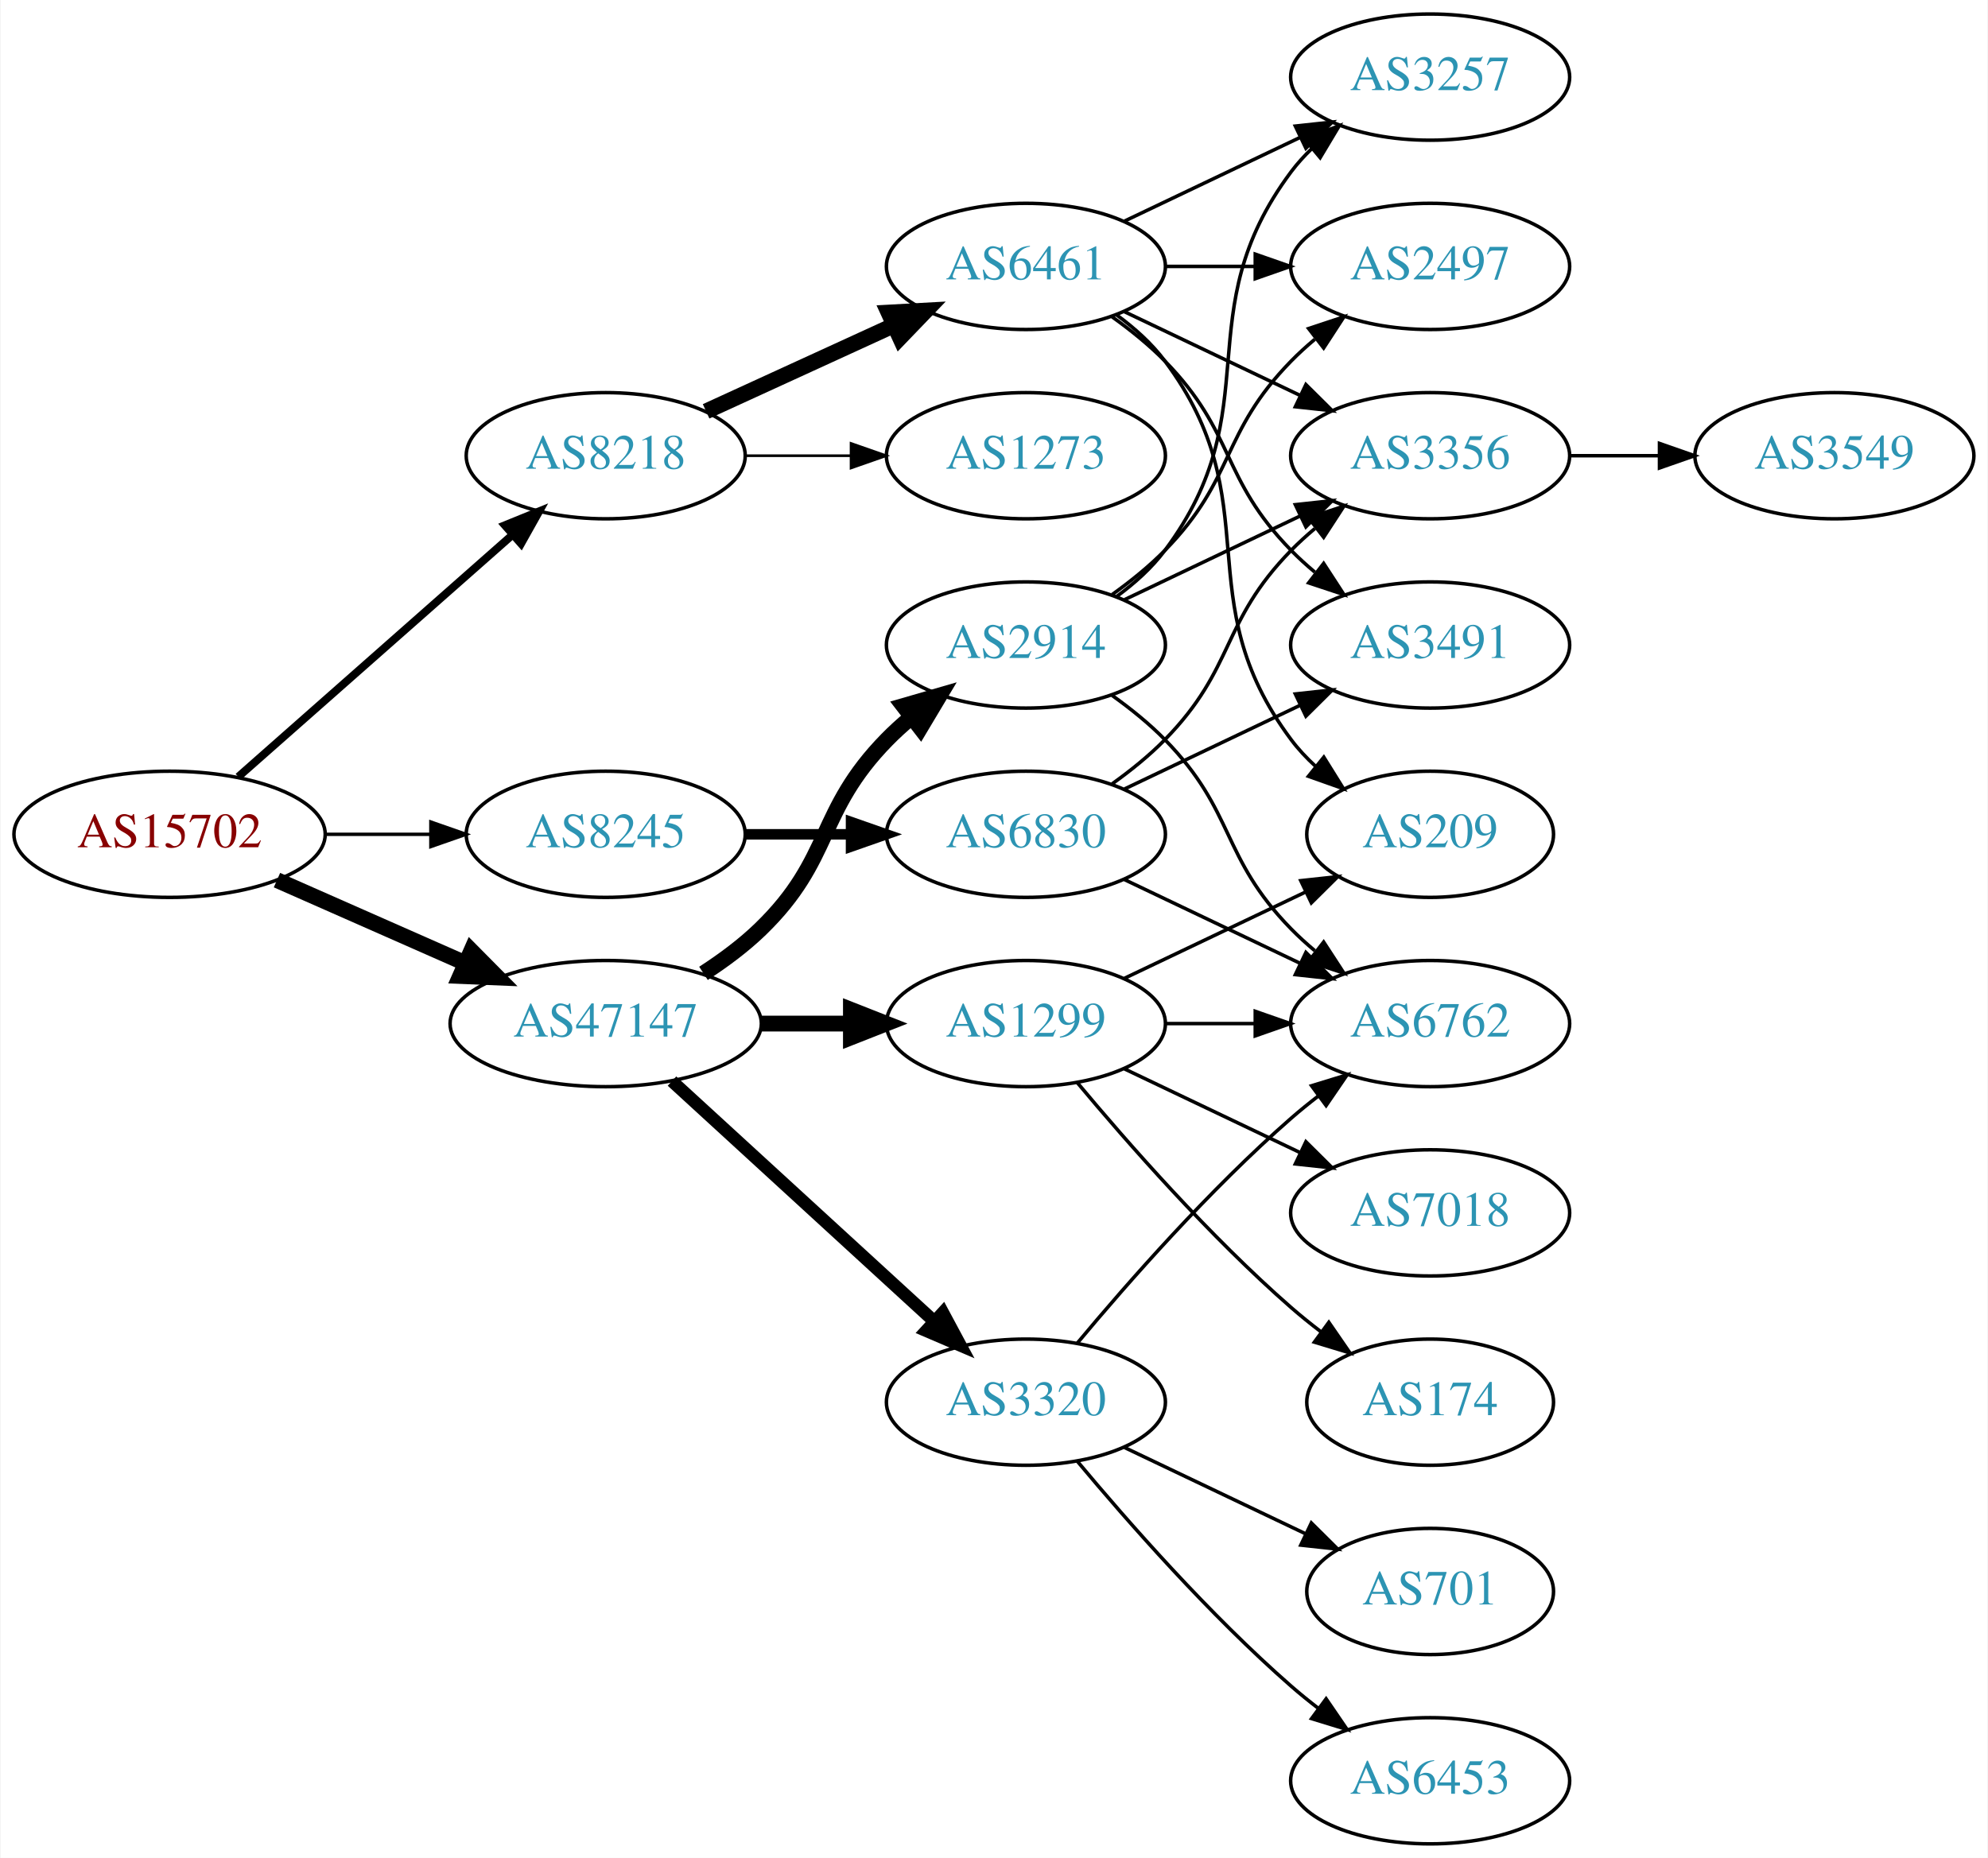
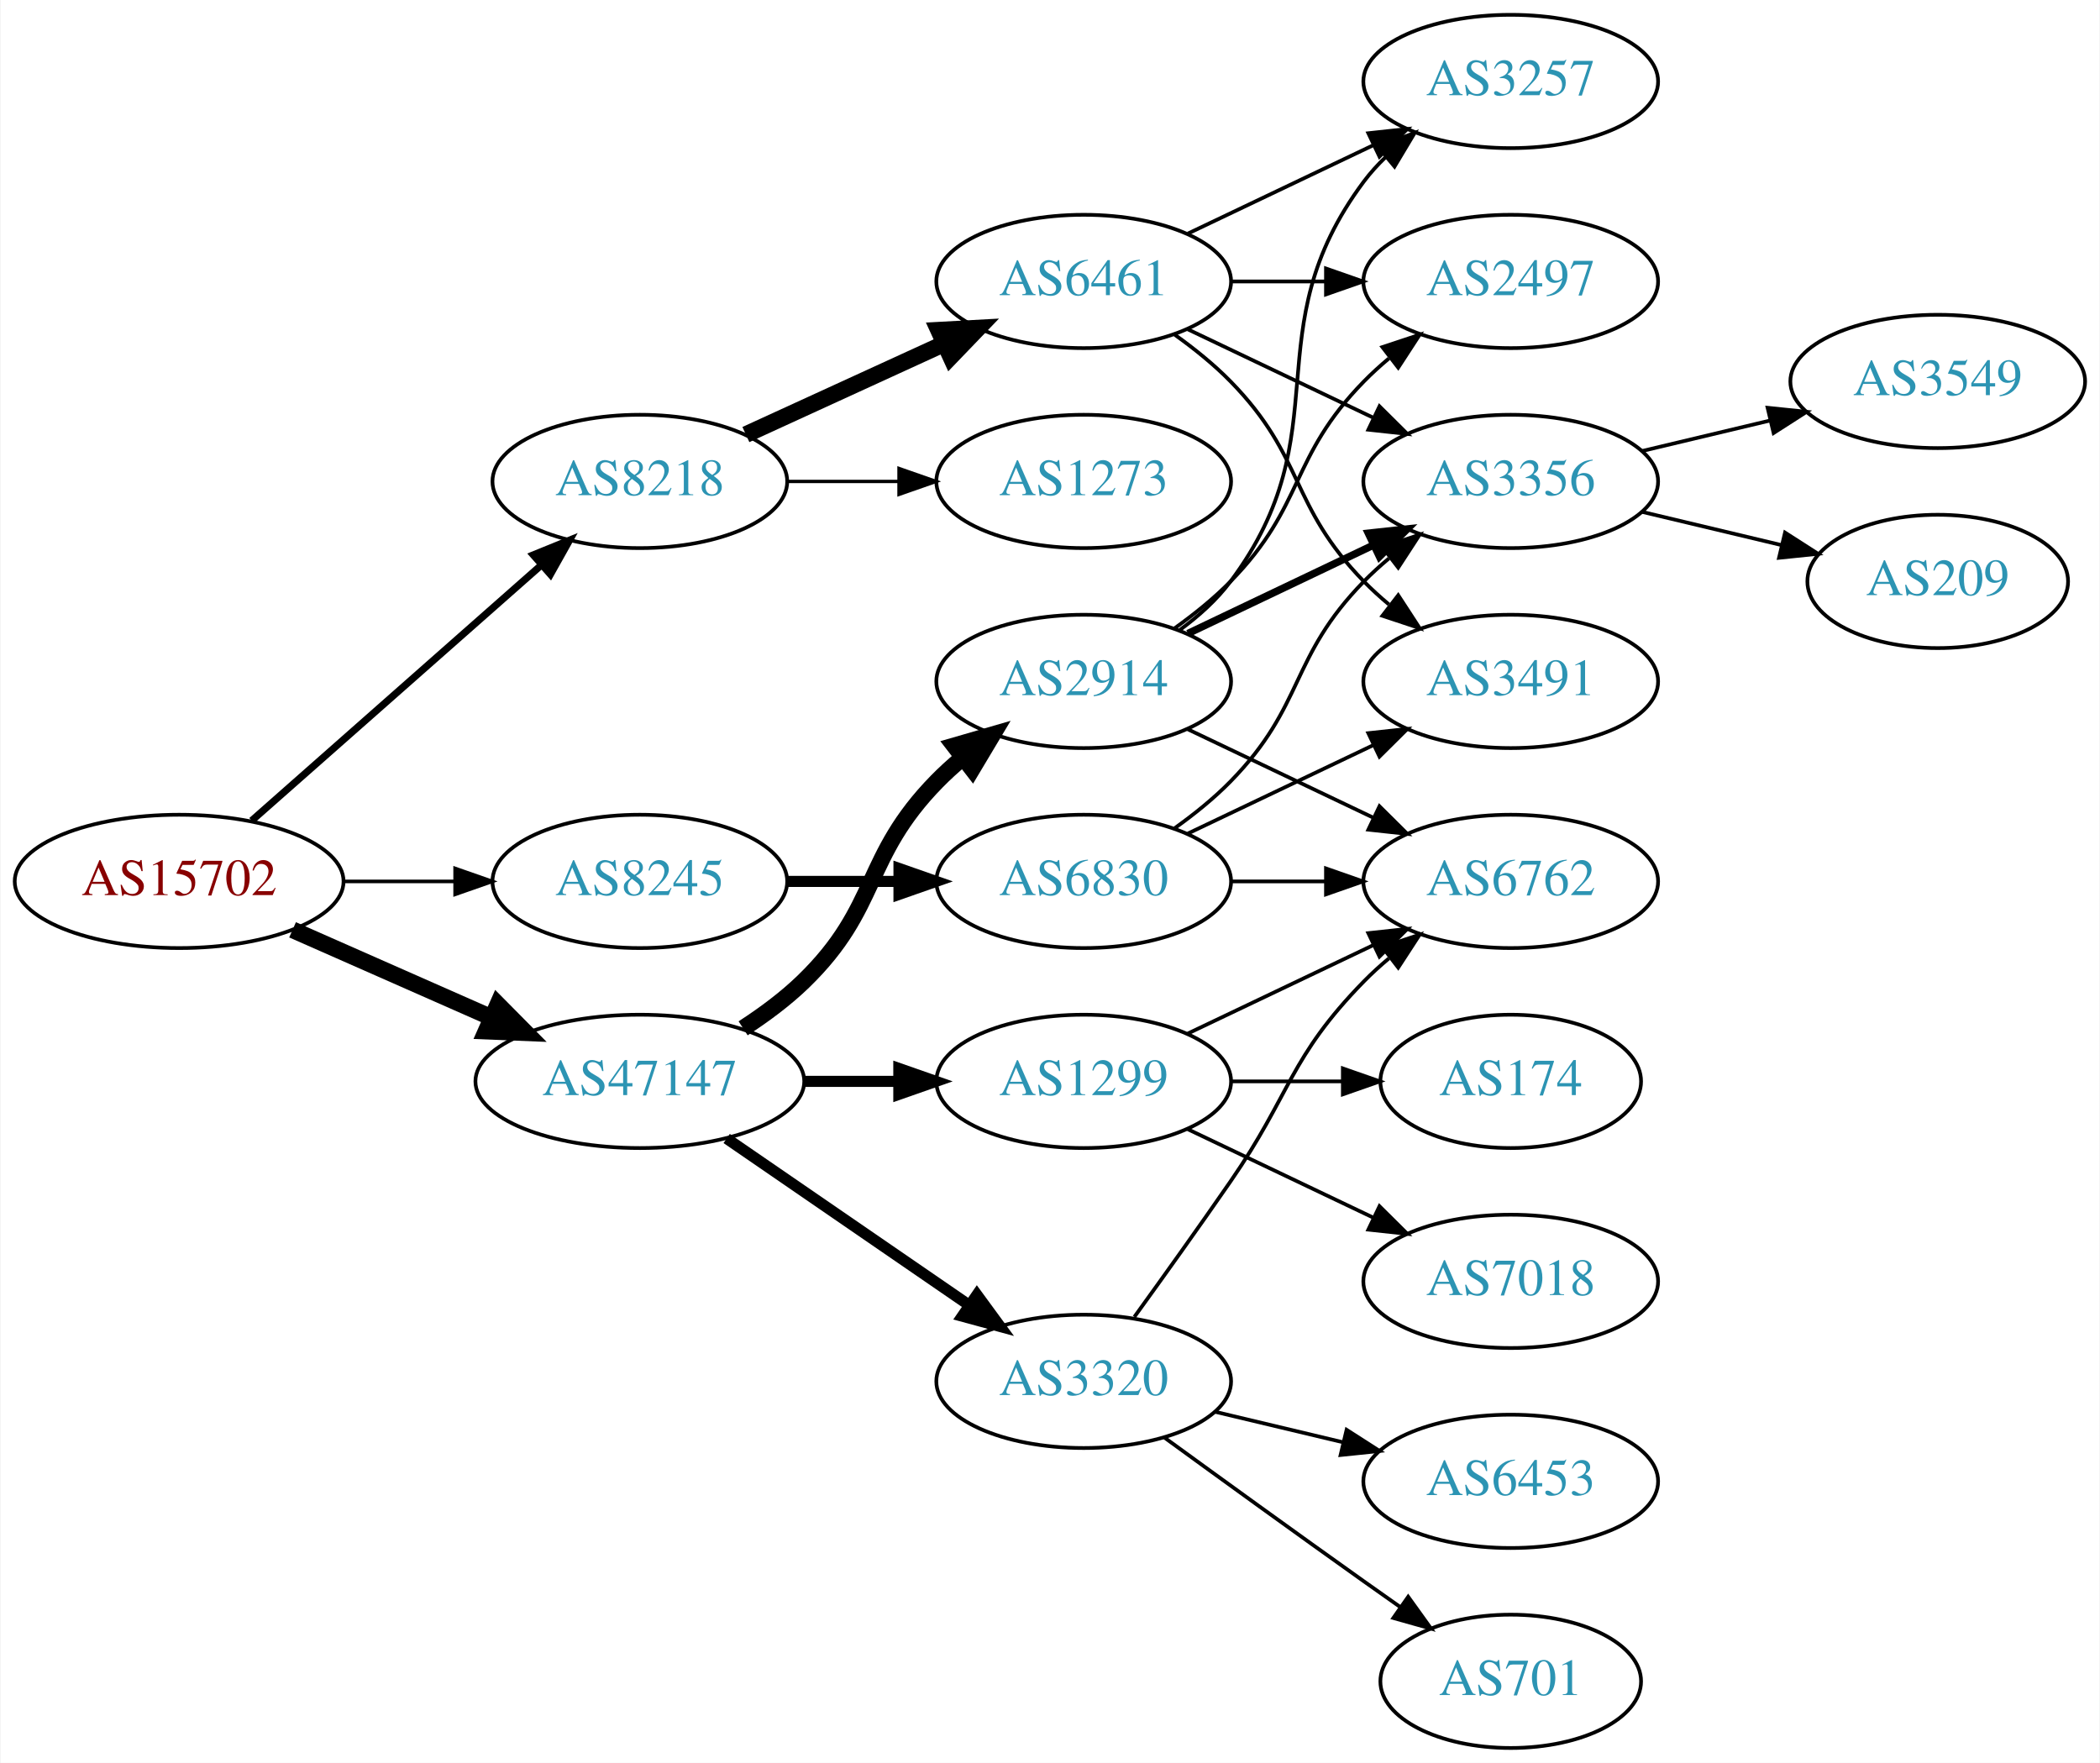
- <svg xmlns="http://www.w3.org/2000/svg" xmlns:xlink="http://www.w3.org/1999/xlink" width="567pt" height="530pt" viewBox="0.00 0.00 566.66 530.00">
-   <g id="graph0" class="graph" transform="scale(1 1) rotate(0) translate(4 526)">
-     <polygon fill="white" stroke="none" points="-4,4 -4,-526 562.663,-526 562.663,4 -4,4" />
+ <svg xmlns="http://www.w3.org/2000/svg" xmlns:xlink="http://www.w3.org/1999/xlink" width="567pt" height="476pt" viewBox="0.00 0.00 566.66 476.00">
+   <g id="graph0" class="graph" transform="scale(1 1) rotate(0) translate(4 472)">
+     <polygon fill="white" stroke="none" points="-4,4 -4,-472 562.663,-472 562.663,4 -4,4" />
    <g id="node1" class="node">
      <g id="a_node1">
        <a xlink:href="/asn/15702" xlink:title="AS15702 ~ Onstage Online GmbH [AT]">
-           <ellipse fill="#ffffff" stroke="black" cx="44.196" cy="-288" rx="44.393" ry="18" />
-           <text text-anchor="middle" x="44.196" y="-284.3" font-family="Times,serif" font-size="14.00" fill="#880000">AS15702</text>
+           <ellipse fill="#ffffff" stroke="black" cx="44.196" cy="-234" rx="44.393" ry="18" />
+           <text text-anchor="middle" x="44.196" y="-230.3" font-family="Times,serif" font-size="14.00" fill="#880000">AS15702</text>
        </a>
      </g>
    </g>
    <g id="node2" class="node">
      <g id="a_node2">
        <a xlink:href="/asn/8218" xlink:title="AS8218 ~ legacy Neotelecoms [FR]">
-           <ellipse fill="#ffffff" stroke="black" cx="168.588" cy="-396" rx="39.794" ry="18" />
-           <text text-anchor="middle" x="168.588" y="-392.3" font-family="Times,serif" font-size="14.00" fill="#2c94b3">AS8218</text>
+           <ellipse fill="#ffffff" stroke="black" cx="168.588" cy="-342" rx="39.794" ry="18" />
+           <text text-anchor="middle" x="168.588" y="-338.3" font-family="Times,serif" font-size="14.00" fill="#2c94b3">AS8218</text>
        </a>
      </g>
    </g>
    <g id="edge1" class="edge">
-       <path fill="none" stroke="black" stroke-width="2.25" d="M63.785,-304.403C84.602,-322.772 118.478,-352.665 141.838,-373.278" />
-       <polygon fill="black" stroke="black" stroke-width="2.25" points="139.809,-376.156 149.623,-380.148 144.441,-370.907 139.809,-376.156" />
+       <path fill="none" stroke="black" stroke-width="1.929" d="M63.785,-250.403C84.602,-268.772 118.478,-298.665 141.838,-319.278" />
+       <polygon fill="black" stroke="black" stroke-width="1.929" points="139.809,-322.156 149.623,-326.148 144.441,-316.907 139.809,-322.156" />
    </g>
    <g id="node3" class="node">
      <g id="a_node3">
        <a xlink:href="/asn/8245" xlink:title="AS8245 ~ Video-Broadcast GmbH [AT]">
-           <ellipse fill="#ffffff" stroke="black" cx="168.588" cy="-288" rx="39.794" ry="18" />
-           <text text-anchor="middle" x="168.588" y="-284.3" font-family="Times,serif" font-size="14.00" fill="#2c94b3">AS8245</text>
+           <ellipse fill="#ffffff" stroke="black" cx="168.588" cy="-234" rx="39.794" ry="18" />
+           <text text-anchor="middle" x="168.588" y="-230.3" font-family="Times,serif" font-size="14.00" fill="#2c94b3">AS8245</text>
        </a>
      </g>
    </g>
    <g id="edge2" class="edge">
-       <path fill="none" stroke="black" stroke-width="0.964" d="M88.692,-288C98.381,-288 108.717,-288 118.61,-288" />
-       <polygon fill="black" stroke="black" stroke-width="0.964" points="118.713,-291.5 128.713,-288 118.713,-284.5 118.713,-291.5" />
+       <path fill="none" stroke="black" stroke-width="0.964" d="M88.692,-234C98.381,-234 108.717,-234 118.61,-234" />
+       <polygon fill="black" stroke="black" stroke-width="0.964" points="118.713,-237.5 128.713,-234 118.713,-230.5 118.713,-237.5" />
    </g>
    <g id="node4" class="node">
      <g id="a_node4">
        <a xlink:href="/asn/47147" xlink:title="AS47147 ~ ANEXIA Internetdienstleistungs GmbH [AT]">
-           <ellipse fill="#ffffff" stroke="black" cx="168.588" cy="-234" rx="44.393" ry="18" />
-           <text text-anchor="middle" x="168.588" y="-230.3" font-family="Times,serif" font-size="14.00" fill="#2c94b3">AS47147</text>
+           <ellipse fill="#ffffff" stroke="black" cx="168.588" cy="-180" rx="44.393" ry="18" />
+           <text text-anchor="middle" x="168.588" y="-176.3" font-family="Times,serif" font-size="14.00" fill="#2c94b3">AS47147</text>
        </a>
      </g>
    </g>
    <g id="edge3" class="edge">
-       <path fill="none" stroke="black" stroke-width="4.5" d="M74.824,-274.928C90.941,-267.817 111.081,-258.931 128.473,-251.258" />
-       <polygon fill="black" stroke="black" stroke-width="4.5" points="130.249,-254.778 137.809,-247.139 127.071,-247.573 130.249,-254.778" />
+       <path fill="none" stroke="black" stroke-width="4.5" d="M74.824,-220.928C90.941,-213.817 111.081,-204.931 128.473,-197.258" />
+       <polygon fill="black" stroke="black" stroke-width="4.5" points="130.249,-200.778 137.809,-193.139 127.071,-193.573 130.249,-200.778" />
    </g>
    <g id="node5" class="node">
      <g id="a_node5">
        <a xlink:href="/asn/6461" xlink:title="AS6461 ~ Zayo Bandwidth [US]">
-           <ellipse fill="#ffffff" stroke="black" cx="288.431" cy="-450" rx="39.794" ry="18" />
-           <text text-anchor="middle" x="288.431" y="-446.3" font-family="Times,serif" font-size="14.00" fill="#2c94b3">AS6461</text>
+           <ellipse fill="#ffffff" stroke="black" cx="288.431" cy="-396" rx="39.794" ry="18" />
+           <text text-anchor="middle" x="288.431" y="-392.3" font-family="Times,serif" font-size="14.00" fill="#2c94b3">AS6461</text>
        </a>
      </g>
    </g>
    <g id="edge4" class="edge">
-       <path fill="none" stroke="black" stroke-width="4.5" d="M197.217,-408.661C213.174,-415.973 233.445,-425.261 250.727,-433.181" />
-       <polygon fill="black" stroke="black" stroke-width="4.5" points="249.244,-436.832 259.975,-437.419 252.524,-429.673 249.244,-436.832" />
+       <path fill="none" stroke="black" stroke-width="4.5" d="M197.217,-354.661C213.174,-361.973 233.445,-371.261 250.727,-379.181" />
+       <polygon fill="black" stroke="black" stroke-width="4.5" points="249.244,-382.832 259.975,-383.419 252.524,-375.673 249.244,-382.832" />
    </g>
    <g id="node6" class="node">
      <g id="a_node6">
        <a xlink:href="/asn/1273" xlink:title="AS1273 ~ Vodafone Group PLC [EU]">
-           <ellipse fill="#ffffff" stroke="black" cx="288.431" cy="-396" rx="39.794" ry="18" />
-           <text text-anchor="middle" x="288.431" y="-392.3" font-family="Times,serif" font-size="14.00" fill="#2c94b3">AS1273</text>
+           <ellipse fill="#ffffff" stroke="black" cx="288.431" cy="-342" rx="39.794" ry="18" />
+           <text text-anchor="middle" x="288.431" y="-338.3" font-family="Times,serif" font-size="14.00" fill="#2c94b3">AS1273</text>
        </a>
      </g>
    </g>
    <g id="edge5" class="edge">
-       <path fill="none" stroke="black" stroke-width="0.75" d="M208.501,-396C218.054,-396 228.404,-396 238.367,-396" />
-       <polygon fill="black" stroke="black" stroke-width="0.75" points="238.559,-399.5 248.559,-396 238.559,-392.5 238.559,-399.5" />
+       <path fill="none" stroke="black" stroke-width="0.9" d="M208.501,-342C218.054,-342 228.404,-342 238.367,-342" />
+       <polygon fill="black" stroke="black" stroke-width="0.9" points="238.559,-345.5 248.559,-342 238.559,-338.5 238.559,-345.5" />
    </g>
    <g id="node13" class="node">
      <g id="a_node13">
        <a xlink:href="/asn/6830" xlink:title="AS6830 ~ LGI-UPC [AT]">
-           <ellipse fill="#ffffff" stroke="black" cx="288.431" cy="-288" rx="39.794" ry="18" />
-           <text text-anchor="middle" x="288.431" y="-284.3" font-family="Times,serif" font-size="14.00" fill="#2c94b3">AS6830</text>
+           <ellipse fill="#ffffff" stroke="black" cx="288.431" cy="-234" rx="39.794" ry="18" />
+           <text text-anchor="middle" x="288.431" y="-230.3" font-family="Times,serif" font-size="14.00" fill="#2c94b3">AS6830</text>
        </a>
      </g>
    </g>
    <g id="edge12" class="edge">
-       <path fill="none" stroke="black" stroke-width="3" d="M208.501,-288C218.054,-288 228.404,-288 238.367,-288" />
-       <polygon fill="black" stroke="black" stroke-width="3" points="238.559,-291.5 248.559,-288 238.559,-284.5 238.559,-291.5" />
+       <path fill="none" stroke="black" stroke-width="3" d="M208.501,-234C218.054,-234 228.404,-234 238.367,-234" />
+       <polygon fill="black" stroke="black" stroke-width="3" points="238.559,-237.5 248.559,-234 238.559,-230.5 238.559,-237.5" />
    </g>
    <g id="node15" class="node">
      <g id="a_node15">
-         <a xlink:href="/asn/1299" xlink:title="AS1299 ~ Telia Carrier [EU]">
-           <ellipse fill="#ffffff" stroke="black" cx="288.431" cy="-234" rx="39.794" ry="18" />
-           <text text-anchor="middle" x="288.431" y="-230.3" font-family="Times,serif" font-size="14.00" fill="#2c94b3">AS1299</text>
+         <a xlink:href="/asn/2914" xlink:title="AS2914 ~ NTT America, Inc. [US]">
+           <ellipse fill="#ffffff" stroke="black" cx="288.431" cy="-288" rx="39.794" ry="18" />
+           <text text-anchor="middle" x="288.431" y="-284.3" font-family="Times,serif" font-size="14.00" fill="#2c94b3">AS2914</text>
        </a>
      </g>
    </g>
    <g id="edge16" class="edge">
-       <path fill="none" stroke="black" stroke-width="4.5" d="M212.799,-234C221.112,-234 229.875,-234 238.357,-234" />
-       <polygon fill="black" stroke="black" stroke-width="4.5" points="238.516,-237.938 248.516,-234 238.516,-230.063 238.516,-237.938" />
+       <path fill="none" stroke="black" stroke-width="4.5" d="M196.472,-194.329C202.196,-198.036 207.962,-202.318 212.784,-207 233.478,-227.094 228.612,-240.383 248.784,-261 250.877,-263.139 253.161,-265.218 255.537,-267.21" />
+       <polygon fill="black" stroke="black" stroke-width="4.5" points="253.513,-270.621 263.837,-273.611 258.323,-264.386 253.513,-270.621" />
    </g>
    <g id="node16" class="node">
      <g id="a_node16">
-         <a xlink:href="/asn/2914" xlink:title="AS2914 ~ NTT America, Inc. [US]">
-           <ellipse fill="#ffffff" stroke="black" cx="288.431" cy="-342" rx="39.794" ry="18" />
-           <text text-anchor="middle" x="288.431" y="-338.3" font-family="Times,serif" font-size="14.00" fill="#2c94b3">AS2914</text>
+         <a xlink:href="/asn/1299" xlink:title="AS1299 ~ Telia Carrier [EU]">
+           <ellipse fill="#ffffff" stroke="black" cx="288.431" cy="-180" rx="39.794" ry="18" />
+           <text text-anchor="middle" x="288.431" y="-176.3" font-family="Times,serif" font-size="14.00" fill="#2c94b3">AS1299</text>
        </a>
      </g>
    </g>
    <g id="edge17" class="edge">
-       <path fill="none" stroke="black" stroke-width="4.5" d="M196.472,-248.329C202.196,-252.036 207.962,-256.318 212.784,-261 233.478,-281.094 228.612,-294.383 248.784,-315 250.877,-317.139 253.161,-319.218 255.537,-321.21" />
-       <polygon fill="black" stroke="black" stroke-width="4.5" points="253.513,-324.621 263.837,-327.611 258.323,-318.386 253.513,-324.621" />
+       <path fill="none" stroke="black" stroke-width="3" d="M212.799,-180C221.112,-180 229.875,-180 238.357,-180" />
+       <polygon fill="black" stroke="black" stroke-width="3" points="238.516,-183.5 248.516,-180 238.516,-176.5 238.516,-183.5" />
    </g>
    <g id="node17" class="node">
      <g id="a_node17">
        <a xlink:href="/asn/3320" xlink:title="AS3320 ~ DTAG [DE]">
-           <ellipse fill="#ffffff" stroke="black" cx="288.431" cy="-126" rx="39.794" ry="18" />
-           <text text-anchor="middle" x="288.431" y="-122.3" font-family="Times,serif" font-size="14.00" fill="#2c94b3">AS3320</text>
+           <ellipse fill="#ffffff" stroke="black" cx="288.431" cy="-99" rx="39.794" ry="18" />
+           <text text-anchor="middle" x="288.431" y="-95.3" font-family="Times,serif" font-size="14.00" fill="#2c94b3">AS3320</text>
        </a>
      </g>
    </g>
    <g id="edge18" class="edge">
-       <path fill="none" stroke="black" stroke-width="3.6" d="M187.486,-217.597C207.414,-199.333 239.772,-169.678 262.249,-149.079" />
-       <polygon fill="black" stroke="black" stroke-width="3.6" points="264.743,-151.54 269.751,-142.203 260.014,-146.38 264.743,-151.54" />
+       <path fill="none" stroke="black" stroke-width="3" d="M192.031,-164.574C210.612,-151.802 237.173,-133.545 257.553,-119.537" />
+       <polygon fill="black" stroke="black" stroke-width="3" points="259.609,-122.371 265.867,-113.822 255.643,-116.602 259.609,-122.371" />
    </g>
    <g id="node7" class="node">
      <g id="a_node7">
        <a xlink:href="/asn/3257" xlink:title="AS3257 ~ GTT [DE]">
-           <ellipse fill="#ffffff" stroke="black" cx="403.724" cy="-504" rx="39.794" ry="18" />
-           <text text-anchor="middle" x="403.724" y="-500.3" font-family="Times,serif" font-size="14.00" fill="#2c94b3">AS3257</text>
+           <ellipse fill="#ffffff" stroke="black" cx="403.724" cy="-450" rx="39.794" ry="18" />
+           <text text-anchor="middle" x="403.724" y="-446.3" font-family="Times,serif" font-size="14.00" fill="#2c94b3">AS3257</text>
        </a>
      </g>
    </g>
    <g id="edge6" class="edge">
-       <path fill="none" stroke="black" d="M316.567,-462.934C331.561,-470.081 350.382,-479.052 366.605,-486.785" />
-       <polygon fill="black" stroke="black" points="365.276,-490.028 375.809,-491.171 368.288,-483.709 365.276,-490.028" />
+       <path fill="none" stroke="black" d="M316.567,-408.934C331.561,-416.081 350.382,-425.052 366.605,-432.785" />
+       <polygon fill="black" stroke="black" points="365.276,-436.028 375.809,-437.171 368.288,-429.709 365.276,-436.028" />
    </g>
    <g id="node8" class="node">
      <g id="a_node8">
        <a xlink:href="/asn/3491" xlink:title="AS3491 ~ PCCW Global, Inc. [US]">
-           <ellipse fill="#ffffff" stroke="black" cx="403.724" cy="-342" rx="39.794" ry="18" />
-           <text text-anchor="middle" x="403.724" y="-338.3" font-family="Times,serif" font-size="14.00" fill="#2c94b3">AS3491</text>
+           <ellipse fill="#ffffff" stroke="black" cx="403.724" cy="-288" rx="39.794" ry="18" />
+           <text text-anchor="middle" x="403.724" y="-284.3" font-family="Times,serif" font-size="14.00" fill="#2c94b3">AS3491</text>
        </a>
      </g>
    </g>
    <g id="edge7" class="edge">
-       <path fill="none" stroke="black" d="M313.025,-435.611C318.281,-431.852 323.613,-427.563 328.077,-423 348.25,-402.383 343.905,-389.617 364.077,-369 366.17,-366.861 368.453,-364.782 370.83,-362.79" />
-       <polygon fill="black" stroke="black" points="373.349,-365.268 379.13,-356.389 369.074,-359.725 373.349,-365.268" />
+       <path fill="none" stroke="black" d="M313.025,-381.611C318.281,-377.852 323.613,-373.563 328.077,-369 348.25,-348.383 343.905,-335.617 364.077,-315 366.17,-312.861 368.453,-310.782 370.83,-308.79" />
+       <polygon fill="black" stroke="black" points="373.349,-311.268 379.13,-302.389 369.074,-305.725 373.349,-311.268" />
    </g>
    <g id="node9" class="node">
      <g id="a_node9">
        <a xlink:href="/asn/3356" xlink:title="AS3356 ~ Level 3 Parent, LLC [US]">
-           <ellipse fill="#ffffff" stroke="black" cx="403.724" cy="-396" rx="39.794" ry="18" />
-           <text text-anchor="middle" x="403.724" y="-392.3" font-family="Times,serif" font-size="14.00" fill="#2c94b3">AS3356</text>
+           <ellipse fill="#ffffff" stroke="black" cx="403.724" cy="-342" rx="39.794" ry="18" />
+           <text text-anchor="middle" x="403.724" y="-338.3" font-family="Times,serif" font-size="14.00" fill="#2c94b3">AS3356</text>
        </a>
      </g>
    </g>
    <g id="edge8" class="edge">
-       <path fill="none" stroke="black" d="M316.567,-437.066C331.561,-429.919 350.382,-420.948 366.605,-413.215" />
-       <polygon fill="black" stroke="black" points="368.288,-416.291 375.809,-408.829 365.276,-409.972 368.288,-416.291" />
+       <path fill="none" stroke="black" d="M316.567,-383.066C331.561,-375.919 350.382,-366.948 366.605,-359.215" />
+       <polygon fill="black" stroke="black" points="368.288,-362.291 375.809,-354.829 365.276,-355.972 368.288,-362.291" />
    </g>
    <g id="node10" class="node">
      <g id="a_node10">
-         <a xlink:href="/asn/209" xlink:title="AS209 ~ CenturyLink Communications, LLC [US]">
-           <ellipse fill="#ffffff" stroke="black" cx="403.724" cy="-288" rx="35.194" ry="18" />
-           <text text-anchor="middle" x="403.724" y="-284.3" font-family="Times,serif" font-size="14.00" fill="#2c94b3">AS209</text>
+         <a xlink:href="/asn/2497" xlink:title="AS2497 ~ Internet Initiative Japan Inc. [JP]">
+           <ellipse fill="#ffffff" stroke="black" cx="403.724" cy="-396" rx="39.794" ry="18" />
+           <text text-anchor="middle" x="403.724" y="-392.3" font-family="Times,serif" font-size="14.00" fill="#2c94b3">AS2497</text>
        </a>
      </g>
    </g>
    <g id="edge9" class="edge">
-       <path fill="none" stroke="black" d="M314.362,-436.118C319.438,-432.389 324.356,-427.984 328.077,-423 358.349,-382.458 333.806,-355.542 364.077,-315 366.085,-312.311 368.441,-309.791 370.982,-307.454" />
-       <polygon fill="black" stroke="black" points="373.397,-310.004 378.998,-301.011 369.011,-304.548 373.397,-310.004" />
+       <path fill="none" stroke="black" d="M328.103,-396C336.306,-396 345.07,-396 353.602,-396" />
+       <polygon fill="black" stroke="black" points="353.841,-399.5 363.841,-396 353.841,-392.5 353.841,-399.5" />
    </g>
    <g id="node11" class="node">
      <g id="a_node11">
-         <a xlink:href="/asn/2497" xlink:title="AS2497 ~ Internet Initiative Japan Inc. [JP]">
-           <ellipse fill="#ffffff" stroke="black" cx="403.724" cy="-450" rx="39.794" ry="18" />
-           <text text-anchor="middle" x="403.724" y="-446.3" font-family="Times,serif" font-size="14.00" fill="#2c94b3">AS2497</text>
+         <a xlink:href="/asn/3549" xlink:title="AS3549 ~ Level 3 Parent, LLC [US]">
+           <ellipse fill="#ffffff" stroke="black" cx="519.017" cy="-369" rx="39.794" ry="18" />
+           <text text-anchor="middle" x="519.017" y="-365.3" font-family="Times,serif" font-size="14.00" fill="#2c94b3">AS3549</text>
        </a>
      </g>
    </g>
    <g id="edge10" class="edge">
-       <path fill="none" stroke="black" d="M328.103,-450C336.306,-450 345.07,-450 353.602,-450" />
-       <polygon fill="black" stroke="black" points="353.841,-453.5 363.841,-450 353.841,-446.5 353.841,-453.5" />
+       <path fill="none" stroke="black" d="M439.331,-350.248C450.202,-352.838 462.357,-355.735 473.799,-358.462" />
+       <polygon fill="black" stroke="black" points="473.082,-361.889 483.621,-360.803 474.705,-355.08 473.082,-361.889" />
    </g>
    <g id="node12" class="node">
      <g id="a_node12">
-         <a xlink:href="/asn/3549" xlink:title="AS3549 ~ Level 3 Parent, LLC [US]">
-           <ellipse fill="#ffffff" stroke="black" cx="519.017" cy="-396" rx="39.794" ry="18" />
-           <text text-anchor="middle" x="519.017" y="-392.3" font-family="Times,serif" font-size="14.00" fill="#2c94b3">AS3549</text>
+         <a xlink:href="/asn/209" xlink:title="AS209 ~ CenturyLink Communications, LLC [US]">
+           <ellipse fill="#ffffff" stroke="black" cx="519.017" cy="-315" rx="35.194" ry="18" />
+           <text text-anchor="middle" x="519.017" y="-311.3" font-family="Times,serif" font-size="14.00" fill="#2c94b3">AS209</text>
        </a>
      </g>
    </g>
    <g id="edge11" class="edge">
-       <path fill="none" stroke="black" d="M443.396,-396C451.599,-396 460.363,-396 468.895,-396" />
-       <polygon fill="black" stroke="black" points="469.134,-399.5 479.134,-396 469.134,-392.5 469.134,-399.5" />
+       <path fill="none" stroke="black" d="M439.331,-333.752C451.125,-330.942 464.43,-327.771 476.698,-324.847" />
+       <polygon fill="black" stroke="black" points="477.787,-328.186 486.703,-322.463 476.164,-321.376 477.787,-328.186" />
    </g>
    <g id="edge15" class="edge">
-       <path fill="none" stroke="black" d="M316.567,-300.934C331.561,-308.081 350.382,-317.052 366.605,-324.785" />
-       <polygon fill="black" stroke="black" points="365.276,-328.028 375.809,-329.171 368.288,-321.709 365.276,-328.028" />
+       <path fill="none" stroke="black" d="M316.567,-246.934C331.561,-254.081 350.382,-263.052 366.605,-270.785" />
+       <polygon fill="black" stroke="black" points="365.276,-274.028 375.809,-275.171 368.288,-267.709 365.276,-274.028" />
    </g>
    <g id="edge14" class="edge">
-       <path fill="none" stroke="black" d="M313.025,-302.389C318.281,-306.148 323.613,-310.437 328.077,-315 348.25,-335.617 343.905,-348.383 364.077,-369 366.17,-371.139 368.453,-373.218 370.83,-375.21" />
-       <polygon fill="black" stroke="black" points="369.074,-378.275 379.13,-381.611 373.349,-372.732 369.074,-378.275" />
+       <path fill="none" stroke="black" d="M313.025,-248.389C318.281,-252.148 323.613,-256.437 328.077,-261 348.25,-281.617 343.905,-294.383 364.077,-315 366.17,-317.139 368.453,-319.218 370.83,-321.21" />
+       <polygon fill="black" stroke="black" points="369.074,-324.275 379.13,-327.611 373.349,-318.732 369.074,-324.275" />
    </g>
    <g id="node14" class="node">
      <g id="a_node14">
        <a xlink:href="/asn/6762" xlink:title="AS6762 ~ TELECOM ITALIA SPARKLE S.p.A. [IT]">
          <ellipse fill="#ffffff" stroke="black" cx="403.724" cy="-234" rx="39.794" ry="18" />
          <text text-anchor="middle" x="403.724" y="-230.3" font-family="Times,serif" font-size="14.00" fill="#2c94b3">AS6762</text>
        </a>
      </g>
    </g>
    <g id="edge13" class="edge">
+       <path fill="none" stroke="black" d="M328.103,-234C336.306,-234 345.07,-234 353.602,-234" />
+       <polygon fill="black" stroke="black" points="353.841,-237.5 363.841,-234 353.841,-230.5 353.841,-237.5" />
+     </g>
+     <g id="edge19" class="edge">
+       <path fill="none" stroke="black" d="M314.362,-301.882C319.438,-305.611 324.356,-310.016 328.077,-315 358.349,-355.542 333.806,-382.458 364.077,-423 365.822,-425.336 367.829,-427.545 369.992,-429.617" />
+       <polygon fill="black" stroke="black" points="367.87,-432.405 377.793,-436.118 372.352,-427.027 367.87,-432.405" />
+     </g>
+     <g id="edge20" class="edge">
+       <path fill="none" stroke="black" stroke-width="2" d="M316.567,-300.934C331.561,-308.081 350.382,-317.052 366.605,-324.785" />
+       <polygon fill="black" stroke="black" stroke-width="2" points="365.276,-328.028 375.809,-329.171 368.288,-321.709 365.276,-328.028" />
+     </g>
+     <g id="edge22" class="edge">
+       <path fill="none" stroke="black" d="M313.025,-302.389C318.281,-306.148 323.613,-310.437 328.077,-315 348.25,-335.617 343.905,-348.383 364.077,-369 366.17,-371.139 368.453,-373.218 370.83,-375.21" />
+       <polygon fill="black" stroke="black" points="369.074,-378.275 379.13,-381.611 373.349,-372.732 369.074,-378.275" />
+     </g>
+     <g id="edge21" class="edge">
      <path fill="none" stroke="black" d="M316.567,-275.066C331.561,-267.919 350.382,-258.948 366.605,-251.215" />
      <polygon fill="black" stroke="black" points="368.288,-254.291 375.809,-246.829 365.276,-247.972 368.288,-254.291" />
    </g>
+     <g id="edge23" class="edge">
+       <path fill="none" stroke="black" d="M316.567,-192.934C331.561,-200.081 350.382,-209.052 366.605,-216.785" />
+       <polygon fill="black" stroke="black" points="365.276,-220.028 375.809,-221.171 368.288,-213.709 365.276,-220.028" />
+     </g>
+     <g id="node18" class="node">
+       <g id="a_node18">
+         <a xlink:href="/asn/174" xlink:title="AS174 ~ Cogent Communications [US]">
+           <ellipse fill="#ffffff" stroke="black" cx="403.724" cy="-180" rx="35.194" ry="18" />
+           <text text-anchor="middle" x="403.724" y="-176.3" font-family="Times,serif" font-size="14.00" fill="#2c94b3">AS174</text>
+         </a>
+       </g>
+     </g>
+     <g id="edge24" class="edge">
+       <path fill="none" stroke="black" d="M328.103,-180C337.808,-180 348.299,-180 358.262,-180" />
+       <polygon fill="black" stroke="black" points="358.398,-183.5 368.398,-180 358.398,-176.5 358.398,-183.5" />
+     </g>
+     <g id="node19" class="node">
+       <g id="a_node19">
+         <a xlink:href="/asn/7018" xlink:title="AS7018 ~ AT&amp;T Services, Inc. [US]">
+           <ellipse fill="#ffffff" stroke="black" cx="403.724" cy="-126" rx="39.794" ry="18" />
+           <text text-anchor="middle" x="403.724" y="-122.3" font-family="Times,serif" font-size="14.00" fill="#2c94b3">AS7018</text>
+         </a>
+       </g>
+     </g>
+     <g id="edge25" class="edge">
+       <path fill="none" stroke="black" d="M316.567,-167.066C331.561,-159.919 350.382,-150.948 366.605,-143.215" />
+       <polygon fill="black" stroke="black" points="368.288,-146.291 375.809,-138.829 365.276,-139.972 368.288,-146.291" />
+     </g>
    <g id="edge27" class="edge">
-       <path fill="none" stroke="black" d="M316.567,-246.934C331.999,-254.29 351.485,-263.577 368.02,-271.459" />
-       <polygon fill="black" stroke="black" points="366.828,-274.768 377.361,-275.911 369.84,-268.449 366.828,-274.768" />
-     </g>
-     <g id="edge29" class="edge">
-       <path fill="none" stroke="black" d="M328.103,-234C336.306,-234 345.07,-234 353.602,-234" />
-       <polygon fill="black" stroke="black" points="353.841,-237.5 363.841,-234 353.841,-230.5 353.841,-237.5" />
+       <path fill="none" stroke="black" d="M302.11,-116.406C309.725,-126.937 319.558,-140.67 328.077,-153 344.473,-176.731 343.905,-186.383 364.077,-207 366.17,-209.139 368.453,-211.218 370.83,-213.21" />
+       <polygon fill="black" stroke="black" points="369.074,-216.275 379.13,-219.611 373.349,-210.732 369.074,-216.275" />
    </g>
    <g id="node20" class="node">
      <g id="a_node20">
-         <a xlink:href="/asn/7018" xlink:title="AS7018 ~ AT&amp;T Services, Inc. [US]">
-           <ellipse fill="#ffffff" stroke="black" cx="403.724" cy="-180" rx="39.794" ry="18" />
-           <text text-anchor="middle" x="403.724" y="-176.3" font-family="Times,serif" font-size="14.00" fill="#2c94b3">AS7018</text>
+         <a xlink:href="/asn/6453" xlink:title="AS6453 ~ TATA COMMUNICATIONS (AMERICA) INC [US]">
+           <ellipse fill="#ffffff" stroke="black" cx="403.724" cy="-72" rx="39.794" ry="18" />
+           <text text-anchor="middle" x="403.724" y="-68.3" font-family="Times,serif" font-size="14.00" fill="#2c94b3">AS6453</text>
        </a>
      </g>
    </g>
    <g id="edge26" class="edge">
-       <path fill="none" stroke="black" d="M316.567,-221.066C331.561,-213.919 350.382,-204.948 366.605,-197.215" />
-       <polygon fill="black" stroke="black" points="368.288,-200.291 375.809,-192.829 365.276,-193.972 368.288,-200.291" />
+       <path fill="none" stroke="black" d="M324.038,-90.752C334.909,-88.162 347.064,-85.265 358.506,-82.538" />
+       <polygon fill="black" stroke="black" points="359.412,-85.92 368.328,-80.197 357.789,-79.111 359.412,-85.92" />
    </g>
    <g id="node21" class="node">
      <g id="a_node21">
-         <a xlink:href="/asn/174" xlink:title="AS174 ~ Cogent Communications [US]">
-           <ellipse fill="#ffffff" stroke="black" cx="403.724" cy="-126" rx="35.194" ry="18" />
-           <text text-anchor="middle" x="403.724" y="-122.3" font-family="Times,serif" font-size="14.00" fill="#2c94b3">AS174</text>
+         <a xlink:href="/asn/701" xlink:title="AS701 ~ UUNET [US]">
+           <ellipse fill="#ffffff" stroke="black" cx="403.724" cy="-18" rx="35.194" ry="18" />
+           <text text-anchor="middle" x="403.724" y="-14.3" font-family="Times,serif" font-size="14.00" fill="#2c94b3">AS701</text>
        </a>
      </g>
    </g>
    <g id="edge28" class="edge">
-       <path fill="none" stroke="black" d="M303.061,-217.183C317.343,-200.071 340.89,-173.255 364.077,-153 366.747,-150.668 369.62,-148.352 372.55,-146.114" />
-       <polygon fill="black" stroke="black" points="374.828,-148.784 380.841,-140.061 370.701,-143.13 374.828,-148.784" />
-     </g>
-     <g id="edge22" class="edge">
-       <path fill="none" stroke="black" d="M314.362,-355.882C319.438,-359.611 324.356,-364.016 328.077,-369 358.349,-409.542 333.806,-436.458 364.077,-477 365.822,-479.336 367.829,-481.545 369.992,-483.617" />
-       <polygon fill="black" stroke="black" points="367.87,-486.405 377.793,-490.118 372.352,-481.027 367.87,-486.405" />
-     </g>
-     <g id="edge20" class="edge">
-       <path fill="none" stroke="black" d="M316.567,-354.934C331.561,-362.081 350.382,-371.052 366.605,-378.785" />
-       <polygon fill="black" stroke="black" points="365.276,-382.028 375.809,-383.171 368.288,-375.709 365.276,-382.028" />
-     </g>
-     <g id="edge19" class="edge">
-       <path fill="none" stroke="black" d="M313.025,-356.389C318.281,-360.148 323.613,-364.437 328.077,-369 348.25,-389.617 343.905,-402.383 364.077,-423 366.17,-425.139 368.453,-427.218 370.83,-429.21" />
-       <polygon fill="black" stroke="black" points="369.074,-432.275 379.13,-435.611 373.349,-426.732 369.074,-432.275" />
-     </g>
-     <g id="edge21" class="edge">
-       <path fill="none" stroke="black" d="M313.025,-327.611C318.281,-323.852 323.613,-319.563 328.077,-315 348.25,-294.383 343.905,-281.617 364.077,-261 366.17,-258.861 368.453,-256.782 370.83,-254.79" />
-       <polygon fill="black" stroke="black" points="373.349,-257.268 379.13,-248.389 369.074,-251.725 373.349,-257.268" />
-     </g>
-     <g id="edge25" class="edge">
-       <path fill="none" stroke="black" d="M303.061,-142.817C317.343,-159.929 340.89,-186.745 364.077,-207 366.543,-209.154 369.182,-211.294 371.879,-213.372" />
-       <polygon fill="black" stroke="black" points="369.904,-216.264 380.033,-219.37 374.052,-210.625 369.904,-216.264" />
-     </g>
-     <g id="node18" class="node">
-       <g id="a_node18">
-         <a xlink:href="/asn/701" xlink:title="AS701 ~ UUNET [US]">
-           <ellipse fill="#ffffff" stroke="black" cx="403.724" cy="-72" rx="35.194" ry="18" />
-           <text text-anchor="middle" x="403.724" y="-68.3" font-family="Times,serif" font-size="14.00" fill="#2c94b3">AS701</text>
-         </a>
-       </g>
-     </g>
-     <g id="edge23" class="edge">
-       <path fill="none" stroke="black" d="M316.567,-113.066C331.999,-105.71 351.485,-96.423 368.02,-88.541" />
-       <polygon fill="black" stroke="black" points="369.84,-91.551 377.361,-84.089 366.828,-85.232 369.84,-91.551" />
-     </g>
-     <g id="node19" class="node">
-       <g id="a_node19">
-         <a xlink:href="/asn/6453" xlink:title="AS6453 ~ TATA COMMUNICATIONS (AMERICA) INC [US]">
-           <ellipse fill="#ffffff" stroke="black" cx="403.724" cy="-18" rx="39.794" ry="18" />
-           <text text-anchor="middle" x="403.724" y="-14.3" font-family="Times,serif" font-size="14.00" fill="#2c94b3">AS6453</text>
-         </a>
-       </g>
-     </g>
-     <g id="edge24" class="edge">
-       <path fill="none" stroke="black" d="M303.061,-109.183C317.343,-92.071 340.89,-65.255 364.077,-45 366.543,-42.846 369.182,-40.706 371.879,-38.628" />
-       <polygon fill="black" stroke="black" points="374.052,-41.375 380.033,-32.63 369.904,-35.736 374.052,-41.375" />
+       <path fill="none" stroke="black" d="M310.279,-83.778C325.213,-72.909 345.827,-57.975 364.077,-45 367.288,-42.718 370.657,-40.339 374.011,-37.982" />
+       <polygon fill="black" stroke="black" points="376.039,-40.834 382.222,-32.23 372.023,-35.101 376.039,-40.834" />
    </g>
  </g>
</svg>
